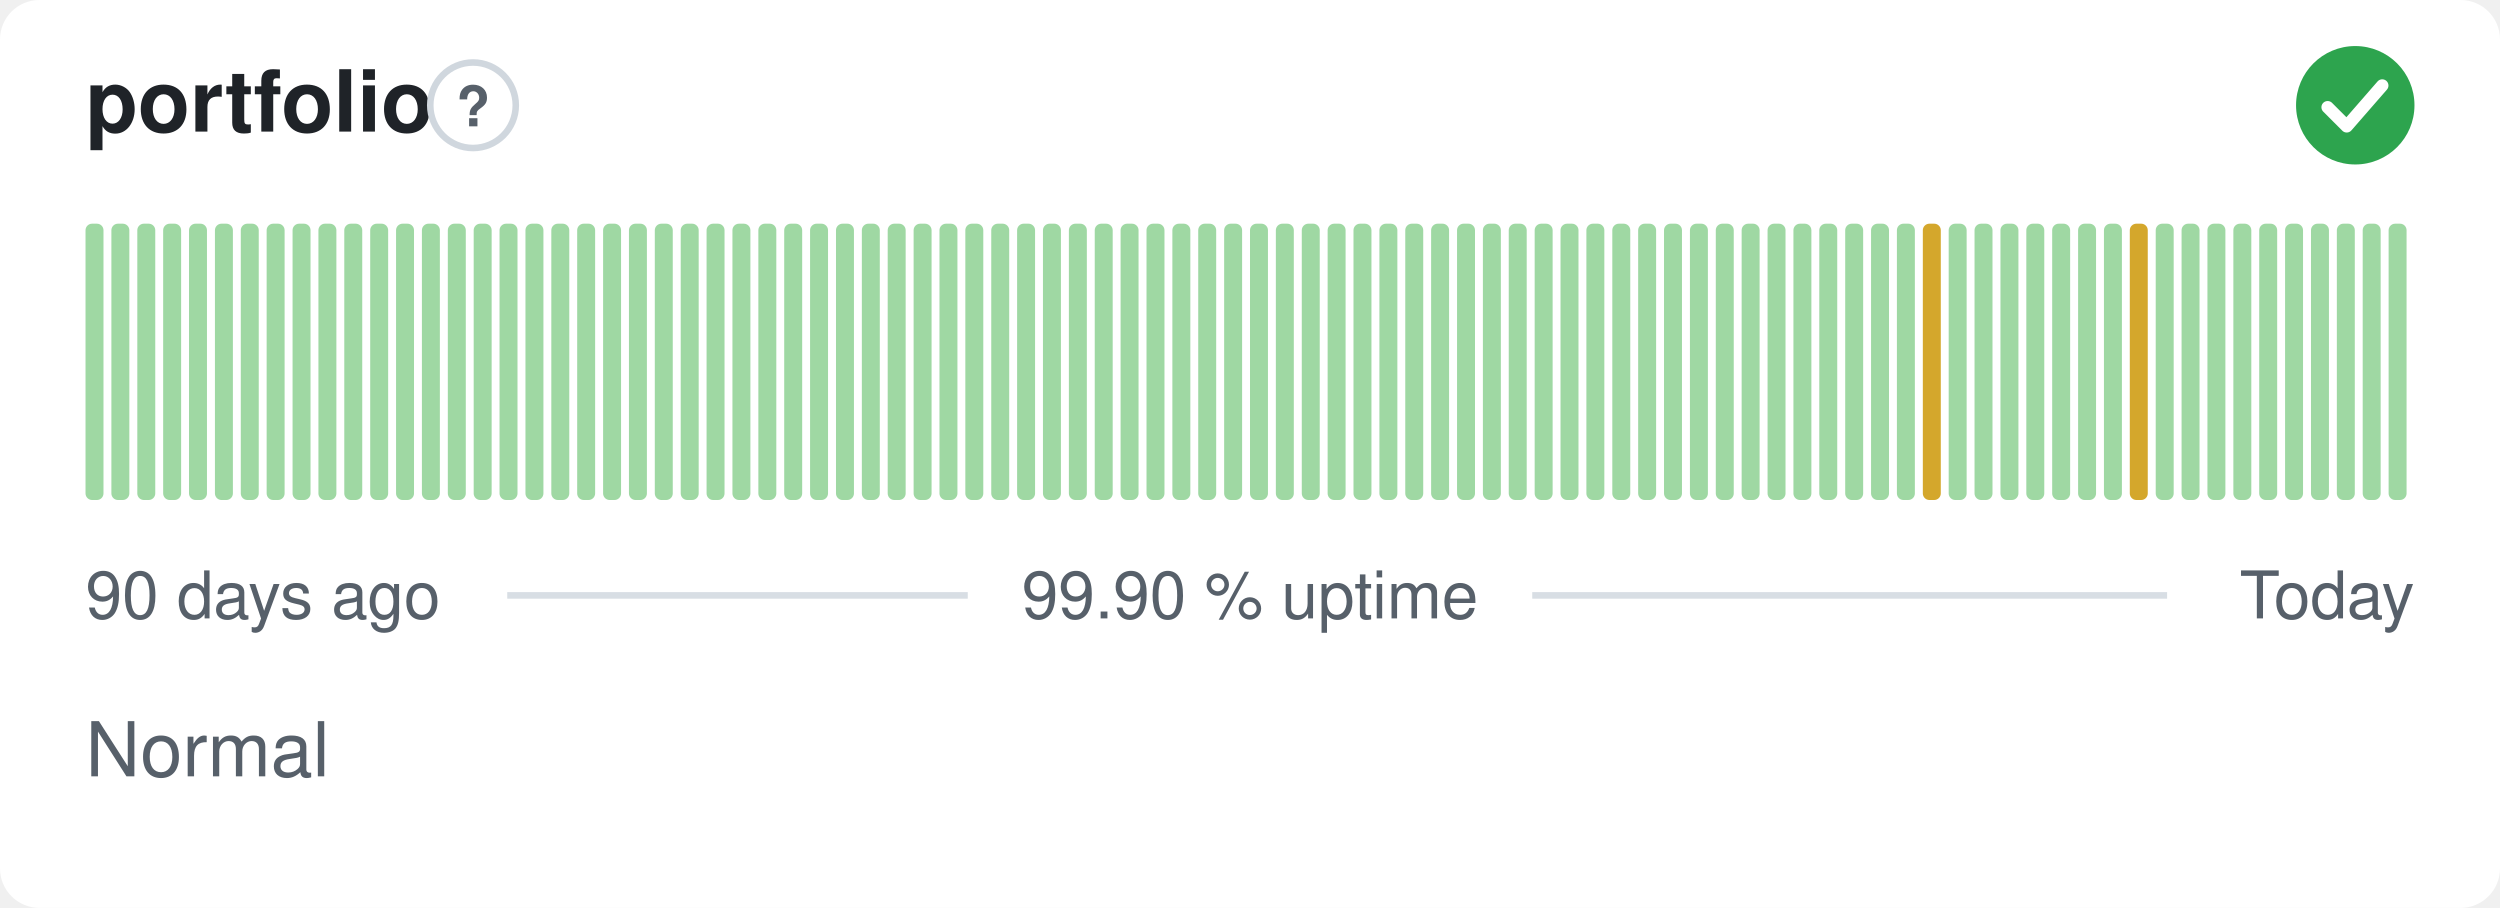
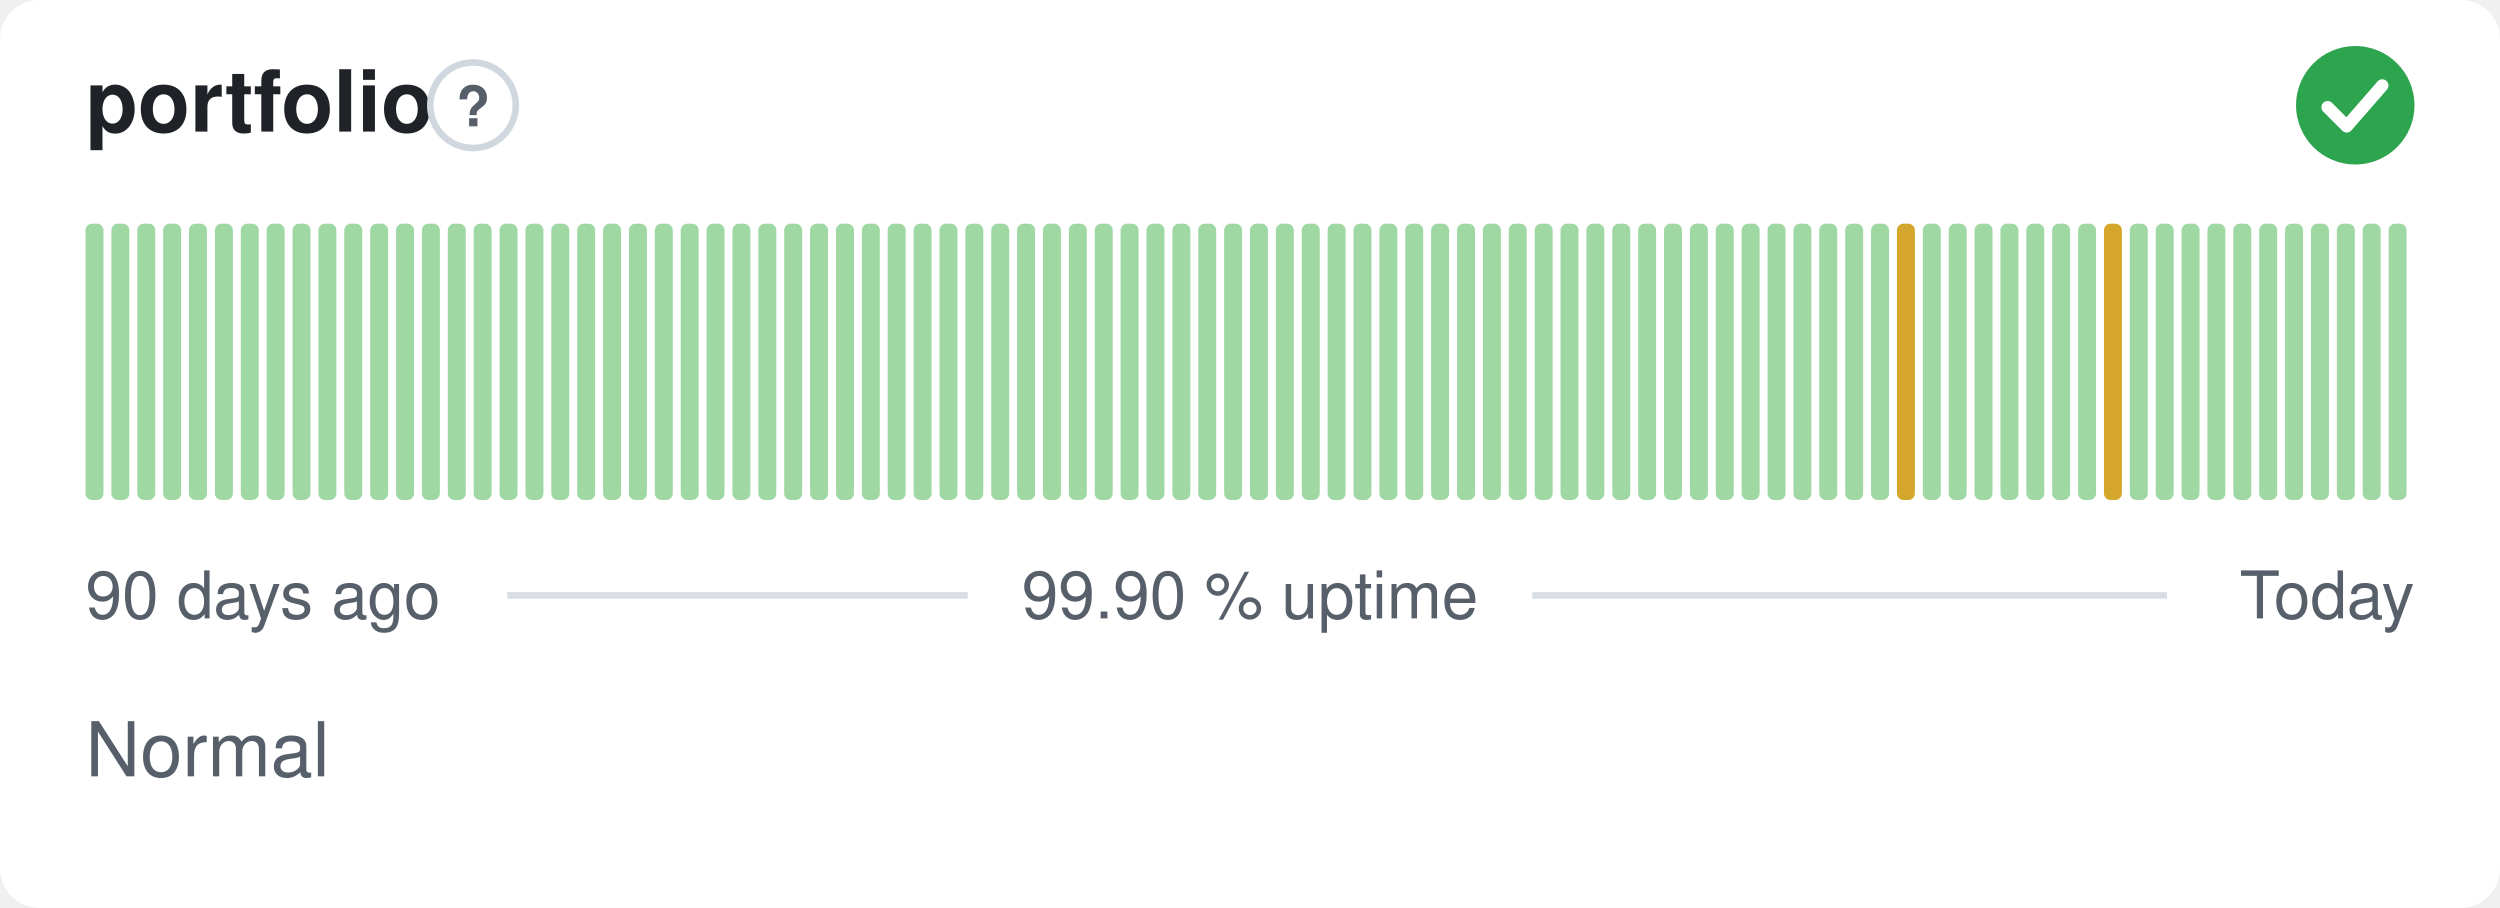
<svg xmlns="http://www.w3.org/2000/svg" width="380" height="138" viewBox="0 0 380 138" role="img" aria-label="portfolio: Normal, 99.90 % uptime over the last 90 days" font-family="-apple-system,BlinkMacSystemFont,'Segoe UI',Helvetica,Arial,sans-serif">
  <style>
    @media (prefers-color-scheme: dark) {
      .bg { fill: #0d1117 }
      .title { fill: #e6edf3 }
      .muted { fill: #8b949e }
      .hint { stroke: #30363d }
      .rule { stroke: #30363d }
      .nodata { fill: #21262d }
    }
  </style>
  <rect class="bg" width="380" height="138" rx="6" fill="#ffffff" />
  <text class="title" x="13" y="20" font-size="13" font-weight="600" fill="#1f2328">portfolio</text>
  <circle class="hint" cx="71.9" cy="16" r="6.5" fill="none" stroke="#d0d7de" stroke-width="1" />
  <text class="muted" x="71.9" y="19.2" text-anchor="middle" font-size="8.5" font-weight="700" fill="#57606a">?</text>
  <circle cx="358" cy="16" r="9" fill="#2da44e" />
  <path d="M353.80 16.30l2.90 2.90 5.40 -6.20" fill="none" stroke="#fff" stroke-width="1.89" stroke-linecap="round" stroke-linejoin="round" />
  <rect x="13.00" y="34.00" width="2.73" height="42.00" rx="1" fill="#9fd8a3" />
  <rect x="16.93" y="34.00" width="2.73" height="42.00" rx="1" fill="#9fd8a3" />
  <rect x="20.87" y="34.00" width="2.73" height="42.00" rx="1" fill="#9fd8a3" />
  <rect x="24.80" y="34.00" width="2.73" height="42.00" rx="1" fill="#9fd8a3" />
  <rect x="28.73" y="34.00" width="2.73" height="42.00" rx="1" fill="#9fd8a3" />
  <rect x="32.67" y="34.00" width="2.73" height="42.00" rx="1" fill="#9fd8a3" />
  <rect x="36.60" y="34.00" width="2.73" height="42.00" rx="1" fill="#9fd8a3" />
  <rect x="40.53" y="34.00" width="2.73" height="42.00" rx="1" fill="#9fd8a3" />
  <rect x="44.47" y="34.00" width="2.73" height="42.00" rx="1" fill="#9fd8a3" />
  <rect x="48.40" y="34.00" width="2.73" height="42.00" rx="1" fill="#9fd8a3" />
  <rect x="52.33" y="34.00" width="2.73" height="42.00" rx="1" fill="#9fd8a3" />
  <rect x="56.27" y="34.00" width="2.73" height="42.00" rx="1" fill="#9fd8a3" />
  <rect x="60.20" y="34.00" width="2.73" height="42.00" rx="1" fill="#9fd8a3" />
  <rect x="64.13" y="34.00" width="2.73" height="42.00" rx="1" fill="#9fd8a3" />
  <rect x="68.07" y="34.00" width="2.73" height="42.00" rx="1" fill="#9fd8a3" />
  <rect x="72.00" y="34.00" width="2.73" height="42.00" rx="1" fill="#9fd8a3" />
  <rect x="75.93" y="34.00" width="2.73" height="42.00" rx="1" fill="#9fd8a3" />
  <rect x="79.87" y="34.00" width="2.73" height="42.00" rx="1" fill="#9fd8a3" />
  <rect x="83.80" y="34.00" width="2.73" height="42.00" rx="1" fill="#9fd8a3" />
  <rect x="87.73" y="34.00" width="2.73" height="42.00" rx="1" fill="#9fd8a3" />
  <rect x="91.67" y="34.00" width="2.73" height="42.00" rx="1" fill="#9fd8a3" />
  <rect x="95.60" y="34.00" width="2.73" height="42.00" rx="1" fill="#9fd8a3" />
  <rect x="99.53" y="34.00" width="2.73" height="42.00" rx="1" fill="#9fd8a3" />
  <rect x="103.47" y="34.00" width="2.73" height="42.00" rx="1" fill="#9fd8a3" />
  <rect x="107.40" y="34.00" width="2.73" height="42.00" rx="1" fill="#9fd8a3" />
  <rect x="111.33" y="34.00" width="2.73" height="42.00" rx="1" fill="#9fd8a3" />
  <rect x="115.27" y="34.00" width="2.73" height="42.00" rx="1" fill="#9fd8a3" />
  <rect x="119.20" y="34.00" width="2.73" height="42.00" rx="1" fill="#9fd8a3" />
  <rect x="123.13" y="34.00" width="2.73" height="42.00" rx="1" fill="#9fd8a3" />
  <rect x="127.07" y="34.00" width="2.73" height="42.00" rx="1" fill="#9fd8a3" />
  <rect x="131.00" y="34.00" width="2.73" height="42.00" rx="1" fill="#9fd8a3" />
  <rect x="134.93" y="34.00" width="2.73" height="42.00" rx="1" fill="#9fd8a3" />
  <rect x="138.87" y="34.00" width="2.73" height="42.00" rx="1" fill="#9fd8a3" />
  <rect x="142.80" y="34.00" width="2.73" height="42.00" rx="1" fill="#9fd8a3" />
  <rect x="146.73" y="34.00" width="2.73" height="42.00" rx="1" fill="#9fd8a3" />
  <rect x="150.67" y="34.00" width="2.73" height="42.00" rx="1" fill="#9fd8a3" />
  <rect x="154.60" y="34.00" width="2.73" height="42.00" rx="1" fill="#9fd8a3" />
  <rect x="158.53" y="34.00" width="2.73" height="42.00" rx="1" fill="#9fd8a3" />
  <rect x="162.47" y="34.00" width="2.73" height="42.00" rx="1" fill="#9fd8a3" />
  <rect x="166.40" y="34.00" width="2.73" height="42.00" rx="1" fill="#9fd8a3" />
  <rect x="170.33" y="34.00" width="2.73" height="42.00" rx="1" fill="#9fd8a3" />
  <rect x="174.27" y="34.00" width="2.73" height="42.00" rx="1" fill="#9fd8a3" />
  <rect x="178.20" y="34.00" width="2.73" height="42.00" rx="1" fill="#9fd8a3" />
  <rect x="182.13" y="34.00" width="2.73" height="42.00" rx="1" fill="#9fd8a3" />
  <rect x="186.07" y="34.00" width="2.73" height="42.00" rx="1" fill="#9fd8a3" />
  <rect x="190.00" y="34.00" width="2.73" height="42.00" rx="1" fill="#9fd8a3" />
  <rect x="193.93" y="34.00" width="2.73" height="42.00" rx="1" fill="#9fd8a3" />
  <rect x="197.87" y="34.00" width="2.73" height="42.00" rx="1" fill="#9fd8a3" />
  <rect x="201.80" y="34.00" width="2.73" height="42.00" rx="1" fill="#9fd8a3" />
  <rect x="205.73" y="34.00" width="2.73" height="42.00" rx="1" fill="#9fd8a3" />
  <rect x="209.67" y="34.00" width="2.73" height="42.00" rx="1" fill="#9fd8a3" />
  <rect x="213.60" y="34.00" width="2.73" height="42.00" rx="1" fill="#9fd8a3" />
  <rect x="217.53" y="34.00" width="2.73" height="42.00" rx="1" fill="#9fd8a3" />
  <rect x="221.47" y="34.00" width="2.73" height="42.00" rx="1" fill="#9fd8a3" />
  <rect x="225.40" y="34.00" width="2.73" height="42.00" rx="1" fill="#9fd8a3" />
  <rect x="229.33" y="34.00" width="2.73" height="42.00" rx="1" fill="#9fd8a3" />
  <rect x="233.27" y="34.00" width="2.73" height="42.00" rx="1" fill="#9fd8a3" />
  <rect x="237.20" y="34.00" width="2.73" height="42.00" rx="1" fill="#9fd8a3" />
  <rect x="241.13" y="34.00" width="2.73" height="42.00" rx="1" fill="#9fd8a3" />
  <rect x="245.07" y="34.00" width="2.73" height="42.00" rx="1" fill="#9fd8a3" />
  <rect x="249.00" y="34.00" width="2.73" height="42.00" rx="1" fill="#9fd8a3" />
  <rect x="252.93" y="34.00" width="2.73" height="42.00" rx="1" fill="#9fd8a3" />
  <rect x="256.87" y="34.00" width="2.73" height="42.00" rx="1" fill="#9fd8a3" />
  <rect x="260.80" y="34.00" width="2.73" height="42.00" rx="1" fill="#9fd8a3" />
  <rect x="264.73" y="34.00" width="2.73" height="42.00" rx="1" fill="#9fd8a3" />
  <rect x="268.67" y="34.00" width="2.73" height="42.00" rx="1" fill="#9fd8a3" />
  <rect x="272.60" y="34.00" width="2.73" height="42.00" rx="1" fill="#9fd8a3" />
  <rect x="276.53" y="34.00" width="2.73" height="42.00" rx="1" fill="#9fd8a3" />
  <rect x="280.47" y="34.00" width="2.73" height="42.00" rx="1" fill="#9fd8a3" />
  <rect x="284.40" y="34.00" width="2.73" height="42.00" rx="1" fill="#9fd8a3" />
-   <rect x="288.33" y="34.00" width="2.73" height="42.00" rx="1" fill="#9fd8a3" />
-   <rect x="292.27" y="34.00" width="2.73" height="42.00" rx="1" fill="#d4a72c" />
+   <rect x="288.33" y="34.00" width="2.73" height="42.00" rx="1" fill="#d4a72c" />
+   <rect x="292.27" y="34.00" width="2.73" height="42.00" rx="1" fill="#9fd8a3" />
  <rect x="296.20" y="34.00" width="2.73" height="42.00" rx="1" fill="#9fd8a3" />
  <rect x="300.13" y="34.00" width="2.73" height="42.00" rx="1" fill="#9fd8a3" />
  <rect x="304.07" y="34.00" width="2.73" height="42.00" rx="1" fill="#9fd8a3" />
  <rect x="308.00" y="34.00" width="2.73" height="42.00" rx="1" fill="#9fd8a3" />
  <rect x="311.93" y="34.00" width="2.73" height="42.00" rx="1" fill="#9fd8a3" />
  <rect x="315.87" y="34.00" width="2.73" height="42.00" rx="1" fill="#9fd8a3" />
-   <rect x="319.80" y="34.00" width="2.73" height="42.00" rx="1" fill="#9fd8a3" />
-   <rect x="323.73" y="34.00" width="2.73" height="42.00" rx="1" fill="#d4a72c" />
+   <rect x="319.80" y="34.00" width="2.73" height="42.00" rx="1" fill="#d4a72c" />
+   <rect x="323.73" y="34.00" width="2.73" height="42.00" rx="1" fill="#9fd8a3" />
  <rect x="327.67" y="34.00" width="2.73" height="42.00" rx="1" fill="#9fd8a3" />
  <rect x="331.60" y="34.00" width="2.73" height="42.00" rx="1" fill="#9fd8a3" />
  <rect x="335.53" y="34.00" width="2.73" height="42.00" rx="1" fill="#9fd8a3" />
  <rect x="339.47" y="34.00" width="2.73" height="42.00" rx="1" fill="#9fd8a3" />
  <rect x="343.40" y="34.00" width="2.73" height="42.00" rx="1" fill="#9fd8a3" />
  <rect x="347.33" y="34.00" width="2.73" height="42.00" rx="1" fill="#9fd8a3" />
  <rect x="351.27" y="34.00" width="2.73" height="42.00" rx="1" fill="#9fd8a3" />
  <rect x="355.20" y="34.00" width="2.73" height="42.00" rx="1" fill="#9fd8a3" />
  <rect x="359.13" y="34.00" width="2.73" height="42.00" rx="1" fill="#9fd8a3" />
  <rect x="363.07" y="34.00" width="2.73" height="42.00" rx="1" fill="#9fd8a3" />
  <text class="muted" x="13" y="94" font-size="10" fill="#57606a">90 days ago</text>
  <text class="muted" x="190" y="94" text-anchor="middle" font-size="10" fill="#57606a">99.90 % uptime</text>
  <text class="muted" x="367" y="94" text-anchor="end" font-size="10" fill="#57606a">Today</text>
  <line class="rule" x1="77.1" y1="90.5" x2="147.1" y2="90.5" stroke="#d8dee4" stroke-width="1" />
  <line class="rule" x1="232.9" y1="90.5" x2="329.4" y2="90.5" stroke="#d8dee4" stroke-width="1" />
  <text class="muted" x="13" y="118" font-size="11.5" fill="#57606a">Normal</text>
</svg>
